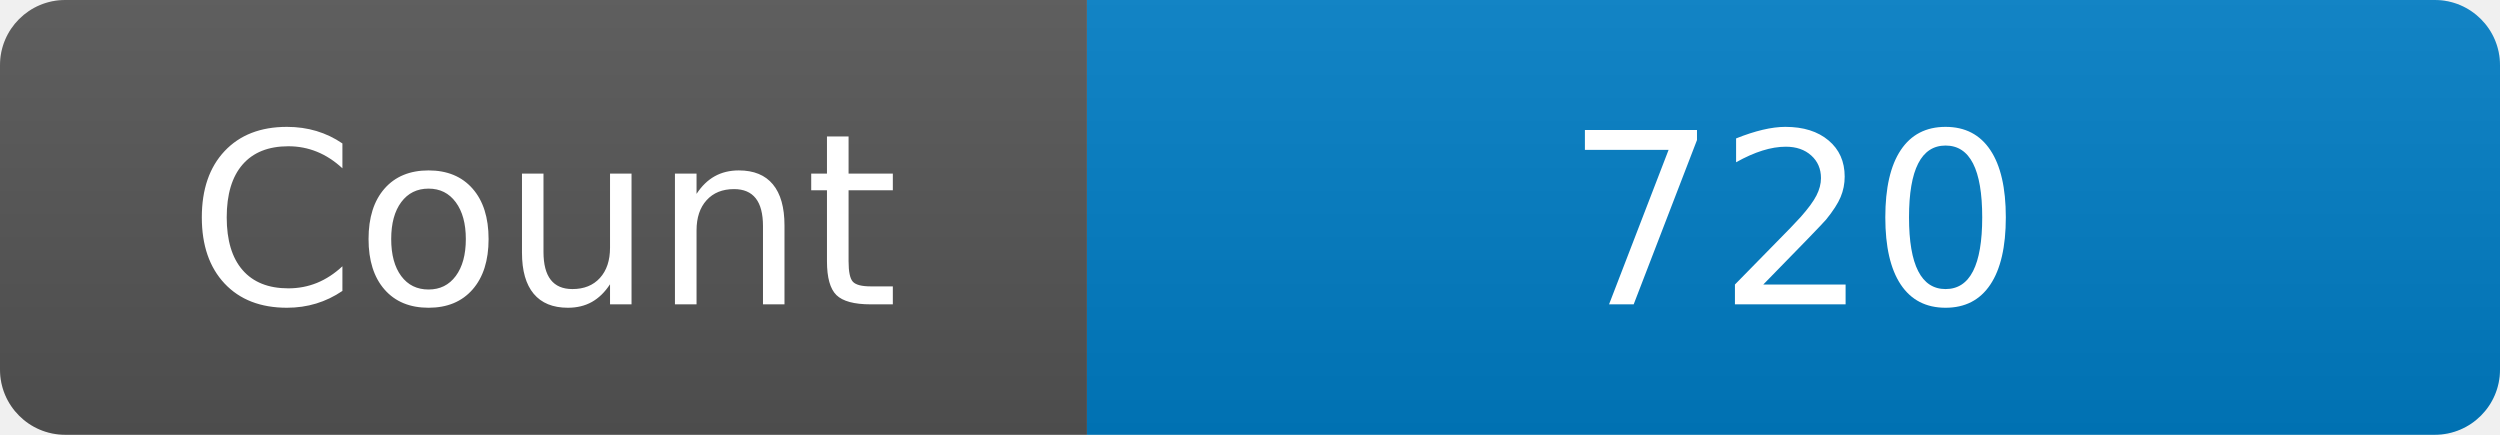
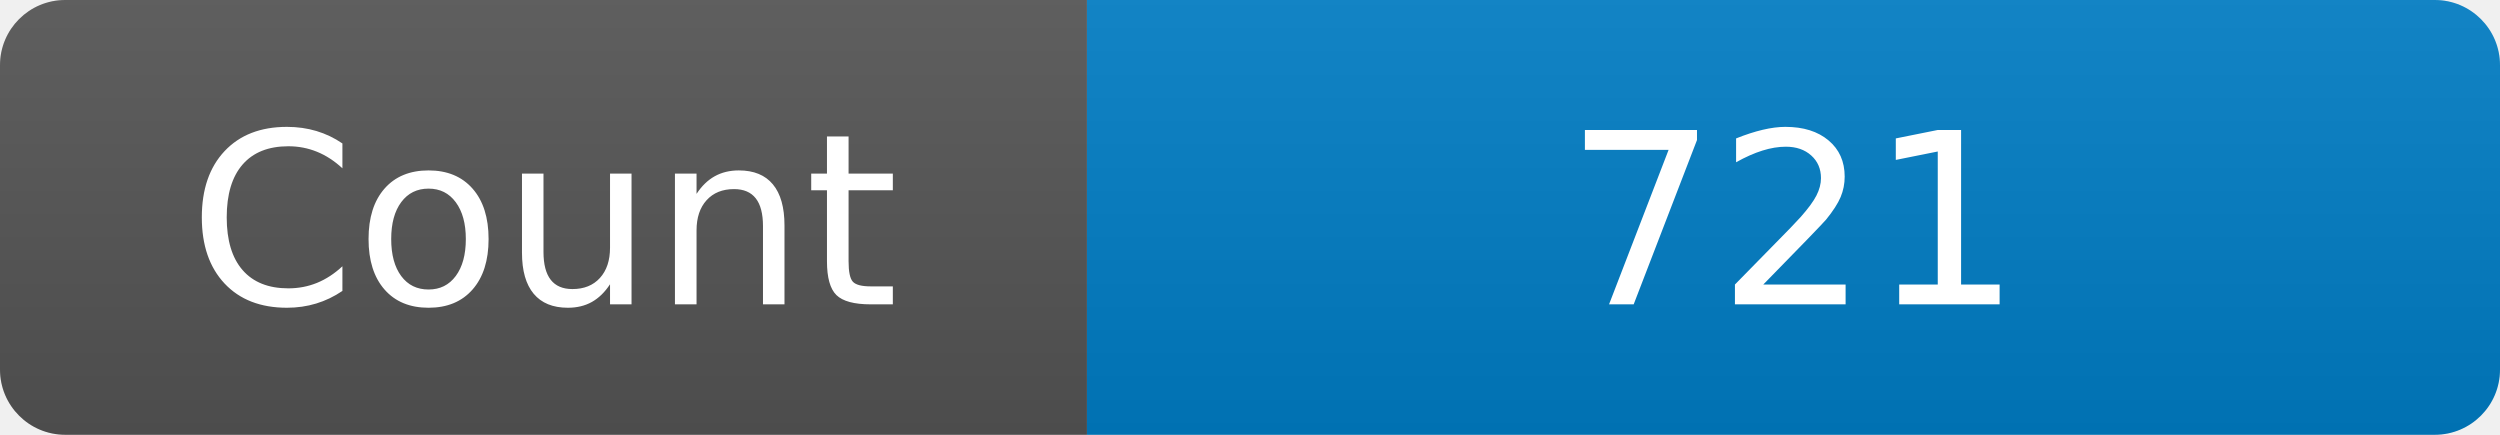
<svg xmlns="http://www.w3.org/2000/svg" width="115" height="20" role="img" aria-label="Maintained?: yes">
  <linearGradient id="s" x2="0" y2="100%">
    <stop offset="0" stop-color="#bbb" stop-opacity=".1" />
    <stop offset="1" stop-opacity=".1" />
  </linearGradient>
  <clipPath id="r">
    <rect width="115" height="20" rx="3" fill="#fff" />
  </clipPath>
  <g clip-path="url(#r)">
    <rect width="50" height="20" fill="#555" />
    <rect x="50" width="160" height="20" fill="#007ec6" />
    <rect width="115" height="20" fill="url(#s)" />
  </g>
  <g fill="#fff" text-anchor="middle" font-family="Verdana,Geneva,DejaVu Sans,sans-serif" font-size="110">
    <text x="250" y="140" transform="scale(.1)" fill="#fff">Count</text>
-     <text x="825" y="140" transform="scale(.1)" fill="#fff">720</text>
+     <text x="825" y="140" transform="scale(.1)" fill="#fff">721</text>
  </g>
</svg>
